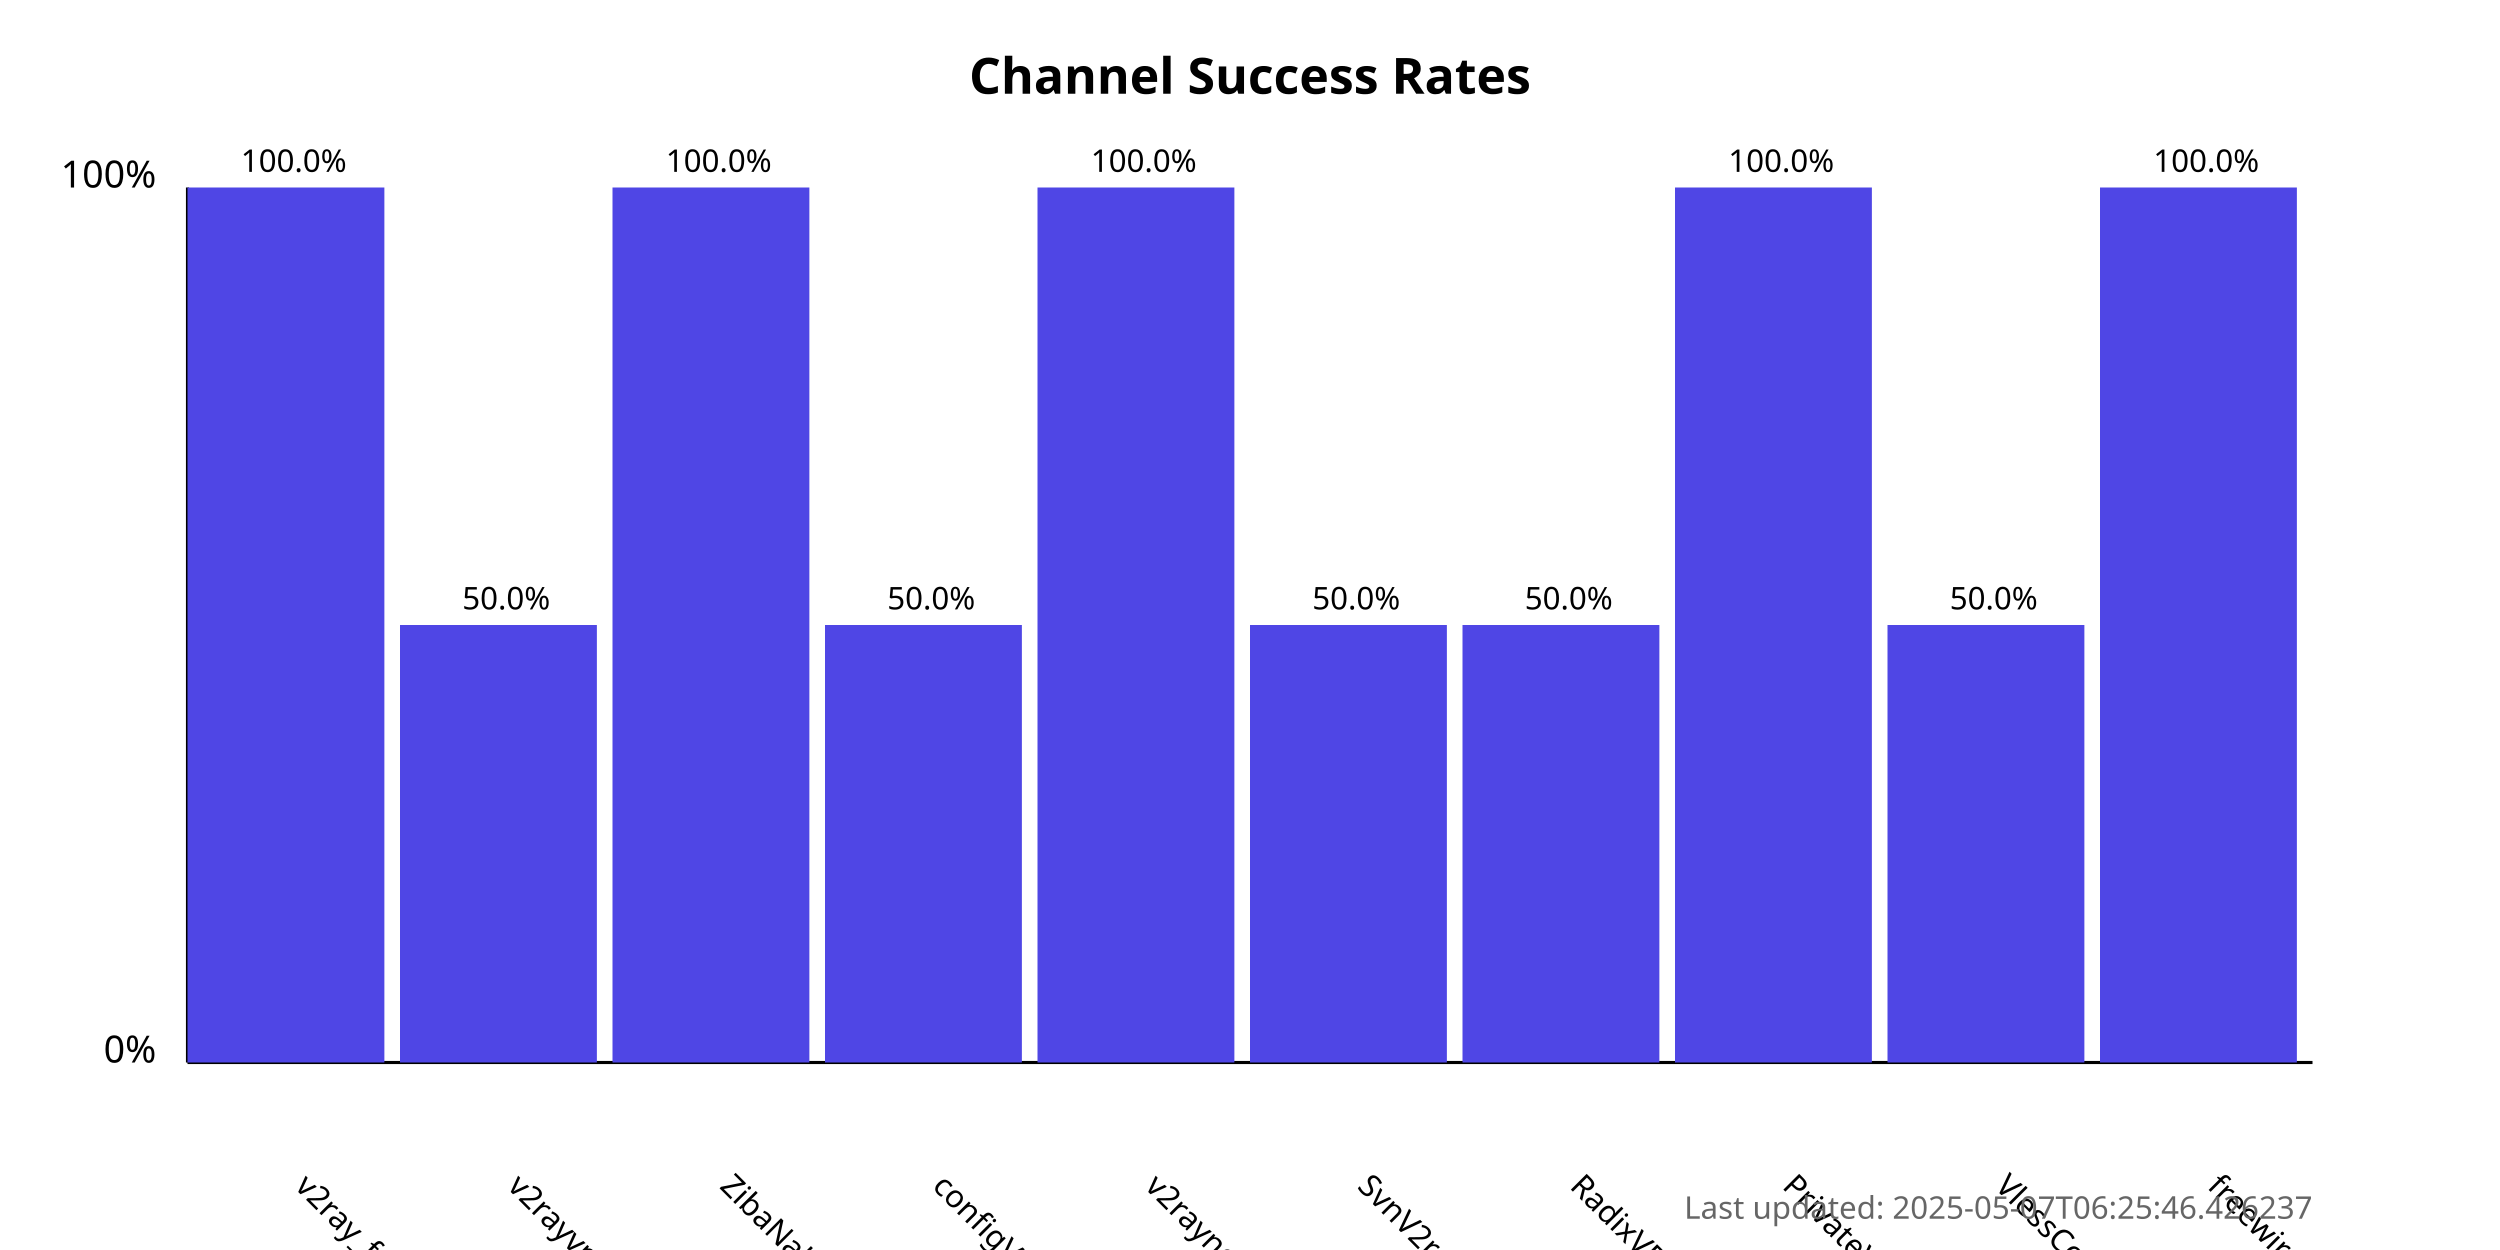
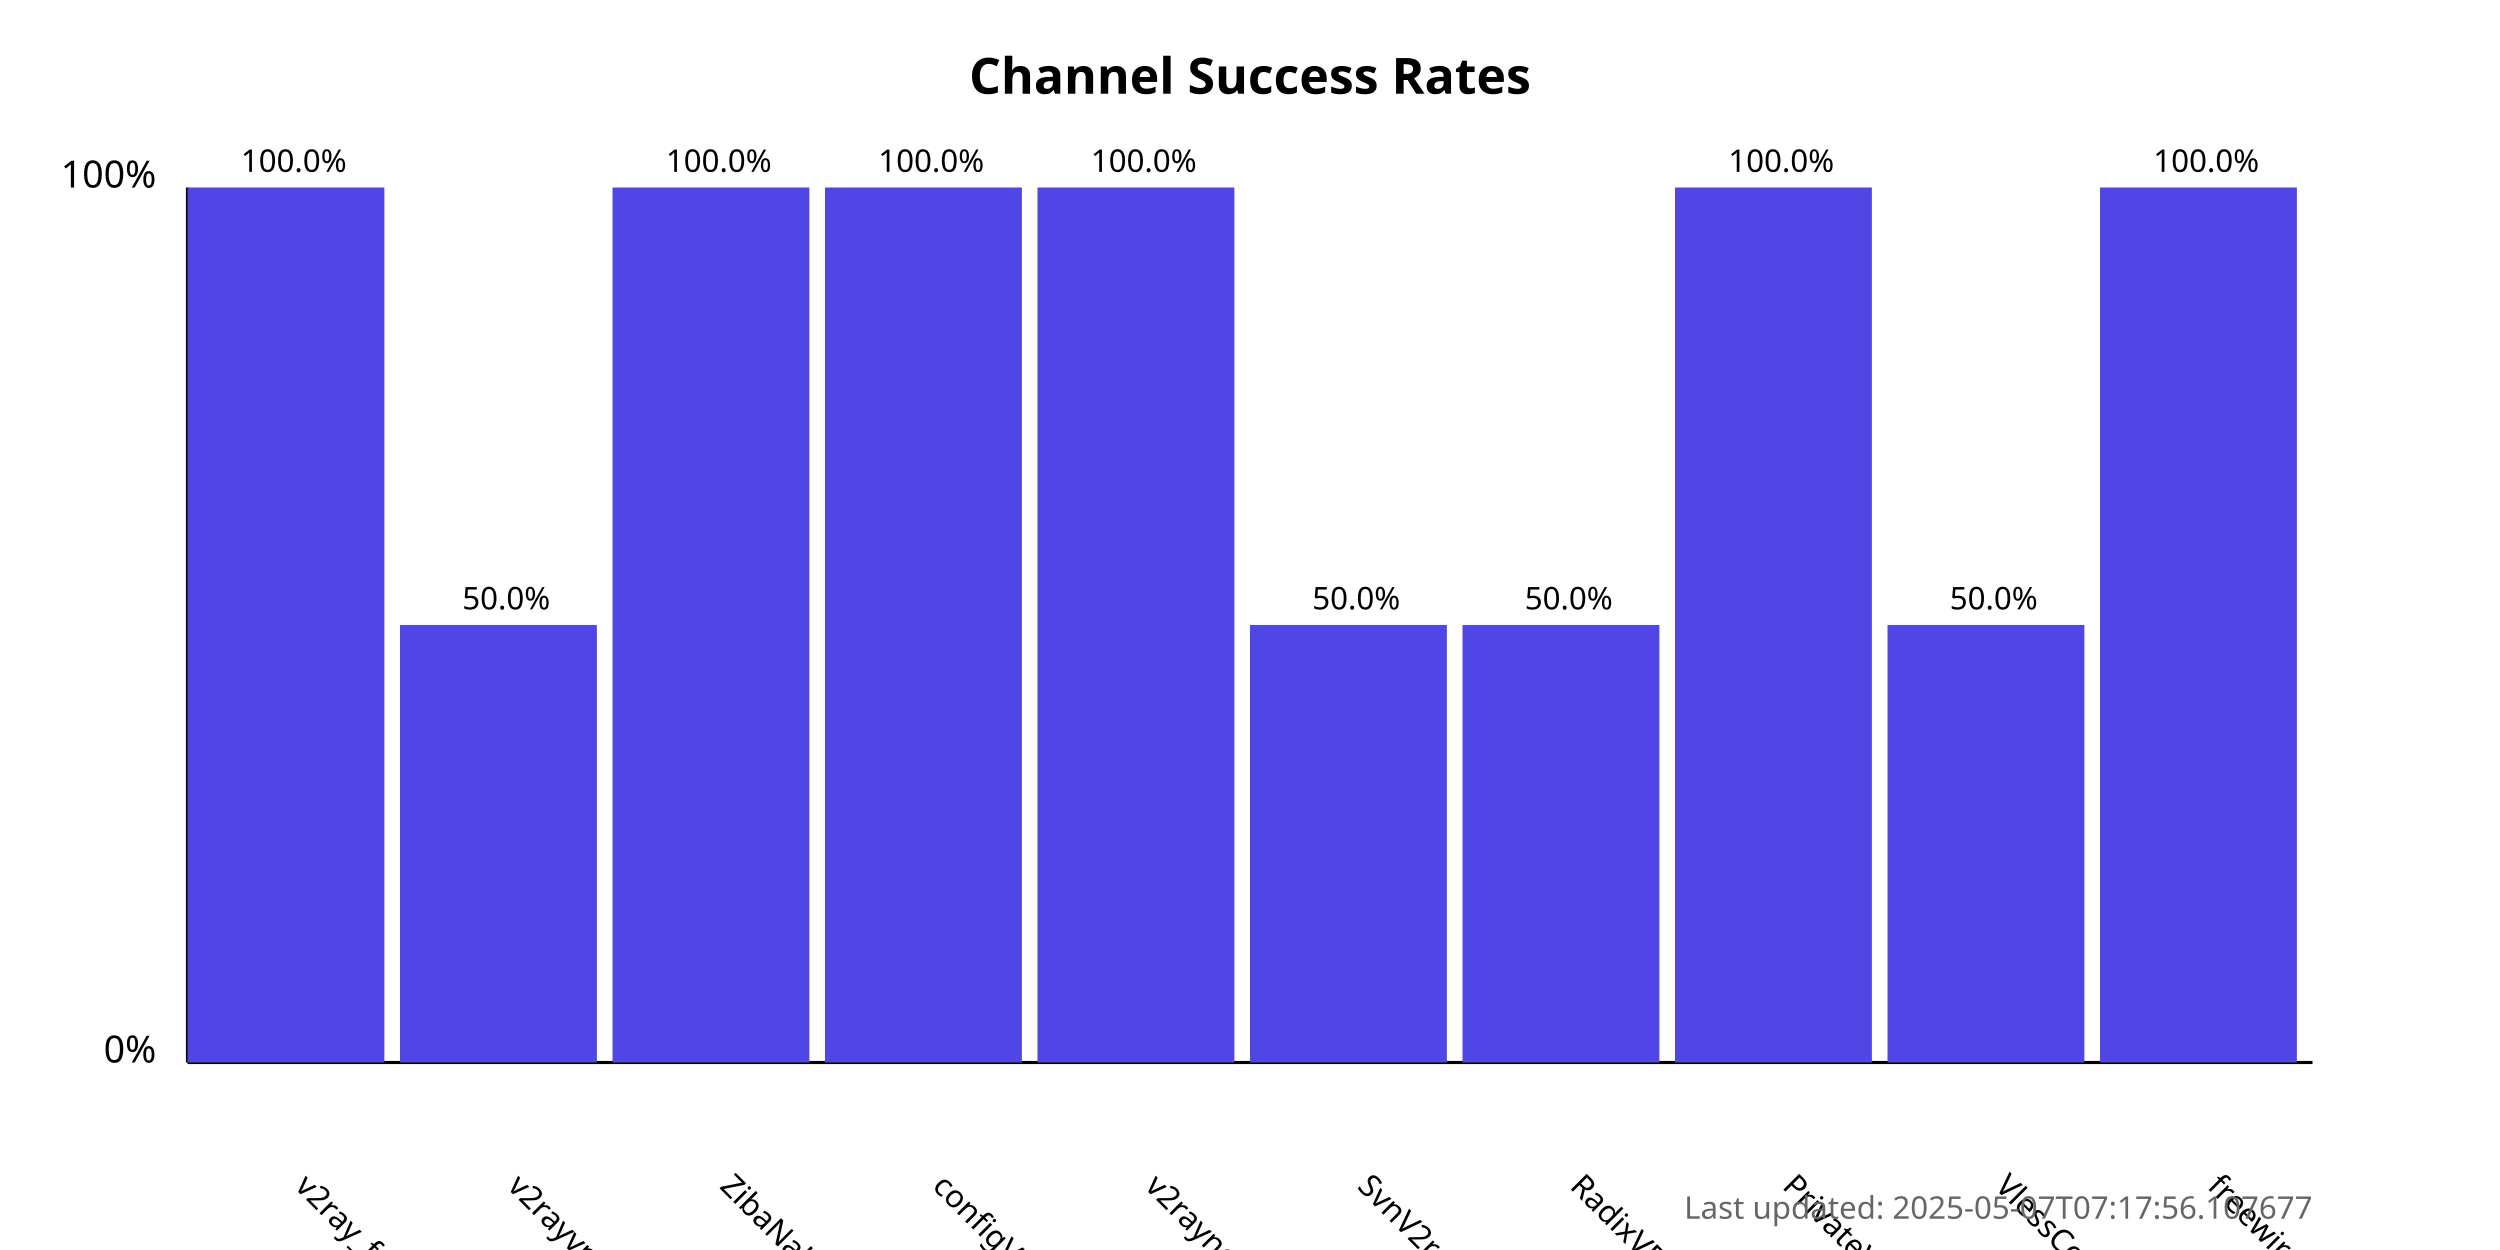
<svg xmlns="http://www.w3.org/2000/svg" width="800" height="400">
  <style>
            .chart-title { font: bold 16px sans-serif; }
            .axis-label { font: 12px sans-serif; }
            .tick-label { font: 10px sans-serif; }
            .bar { fill: #4f46e5; }
            .bar:hover { fill: #6366f1; }
            .timestamp { font: 10px sans-serif; fill: #666; }
        </style>
  <text x="400.0" y="30" text-anchor="middle" class="chart-title">
            Channel Success Rates
        </text>
  <line x1="60" y1="340" x2="60" y2="60" stroke="black" stroke-width="1" />
  <line x1="60" y1="340" x2="740" y2="340" stroke="black" stroke-width="1" />
  <text x="50" y="340" text-anchor="end" class="axis-label">0%</text>
  <text x="50" y="60" text-anchor="end" class="axis-label">100%</text>
  <g>
    <rect x="60" y="60.0" width="63.0" height="280.0" class="bar" />
    <text x="94.0" y="380" transform="rotate(45, 94.0, 380)" text-anchor="start" class="tick-label">
                v2ray_free_conf
            </text>
    <text x="94.0" y="55.0" text-anchor="middle" class="tick-label">
                100.0%
            </text>
  </g>
  <g>
    <rect x="128.0" y="200.0" width="63.0" height="140.0" class="bar" />
    <text x="162.0" y="380" transform="rotate(45, 162.0, 380)" text-anchor="start" class="tick-label">
                v2rayvpno
            </text>
    <text x="162.0" y="195.0" text-anchor="middle" class="tick-label">
                50.0%
            </text>
  </g>
  <g>
    <rect x="196.0" y="60.0" width="63.0" height="280.0" class="bar" />
    <text x="230.0" y="380" transform="rotate(45, 230.0, 380)" text-anchor="start" class="tick-label">
                ZibaNabz
            </text>
    <text x="230.0" y="55.0" text-anchor="middle" class="tick-label">
                100.0%
            </text>
  </g>
  <g>
-     <rect x="264.0" y="200.0" width="63.0" height="140.0" class="bar" />
+     <rect x="264.0" y="60.0" width="63.0" height="280.0" class="bar" />
    <text x="298.0" y="380" transform="rotate(45, 298.0, 380)" text-anchor="start" class="tick-label">
                configV2rayForFree
            </text>
-     <text x="298.0" y="195.0" text-anchor="middle" class="tick-label">
-                 50.0%
+     <text x="298.0" y="55.0" text-anchor="middle" class="tick-label">
+                 100.0%
            </text>
  </g>
  <g>
    <rect x="332.0" y="60.0" width="63.0" height="280.0" class="bar" />
    <text x="366.0" y="380" transform="rotate(45, 366.0, 380)" text-anchor="start" class="tick-label">
                v2rayngvpn
            </text>
    <text x="366.0" y="55.0" text-anchor="middle" class="tick-label">
                100.0%
            </text>
  </g>
  <g>
    <rect x="400.0" y="200.0" width="63.0" height="140.0" class="bar" />
    <text x="434.0" y="380" transform="rotate(45, 434.0, 380)" text-anchor="start" class="tick-label">
                SvnV2ray
            </text>
    <text x="434.0" y="195.0" text-anchor="middle" class="tick-label">
                50.0%
            </text>
  </g>
  <g>
    <rect x="468.0" y="200.0" width="63.0" height="140.0" class="bar" />
    <text x="502.0" y="380" transform="rotate(45, 502.0, 380)" text-anchor="start" class="tick-label">
                RadixVPN
            </text>
    <text x="502.0" y="195.0" text-anchor="middle" class="tick-label">
                50.0%
            </text>
  </g>
  <g>
    <rect x="536.0" y="60.0" width="63.0" height="280.0" class="bar" />
    <text x="570.0" y="380" transform="rotate(45, 570.0, 380)" text-anchor="start" class="tick-label">
                PrivateVPNs
            </text>
    <text x="570.0" y="55.0" text-anchor="middle" class="tick-label">
                100.0%
            </text>
  </g>
  <g>
    <rect x="604.0" y="200.0" width="63.0" height="140.0" class="bar" />
    <text x="638.0" y="380" transform="rotate(45, 638.0, 380)" text-anchor="start" class="tick-label">
                VlessConfig
            </text>
    <text x="638.0" y="195.0" text-anchor="middle" class="tick-label">
                50.0%
            </text>
  </g>
  <g>
    <rect x="672.0" y="60.0" width="63.0" height="280.0" class="bar" />
    <text x="706.0" y="380" transform="rotate(45, 706.0, 380)" text-anchor="start" class="tick-label">
                freewireguard
            </text>
    <text x="706.0" y="55.0" text-anchor="middle" class="tick-label">
                100.0%
            </text>
  </g>
  <text x="740" y="390" text-anchor="end" class="timestamp">
-             Last updated: 2025-05-07T06:25:46.426237
+             Last updated: 2025-05-07T07:17:56.107677
        </text>
</svg>
